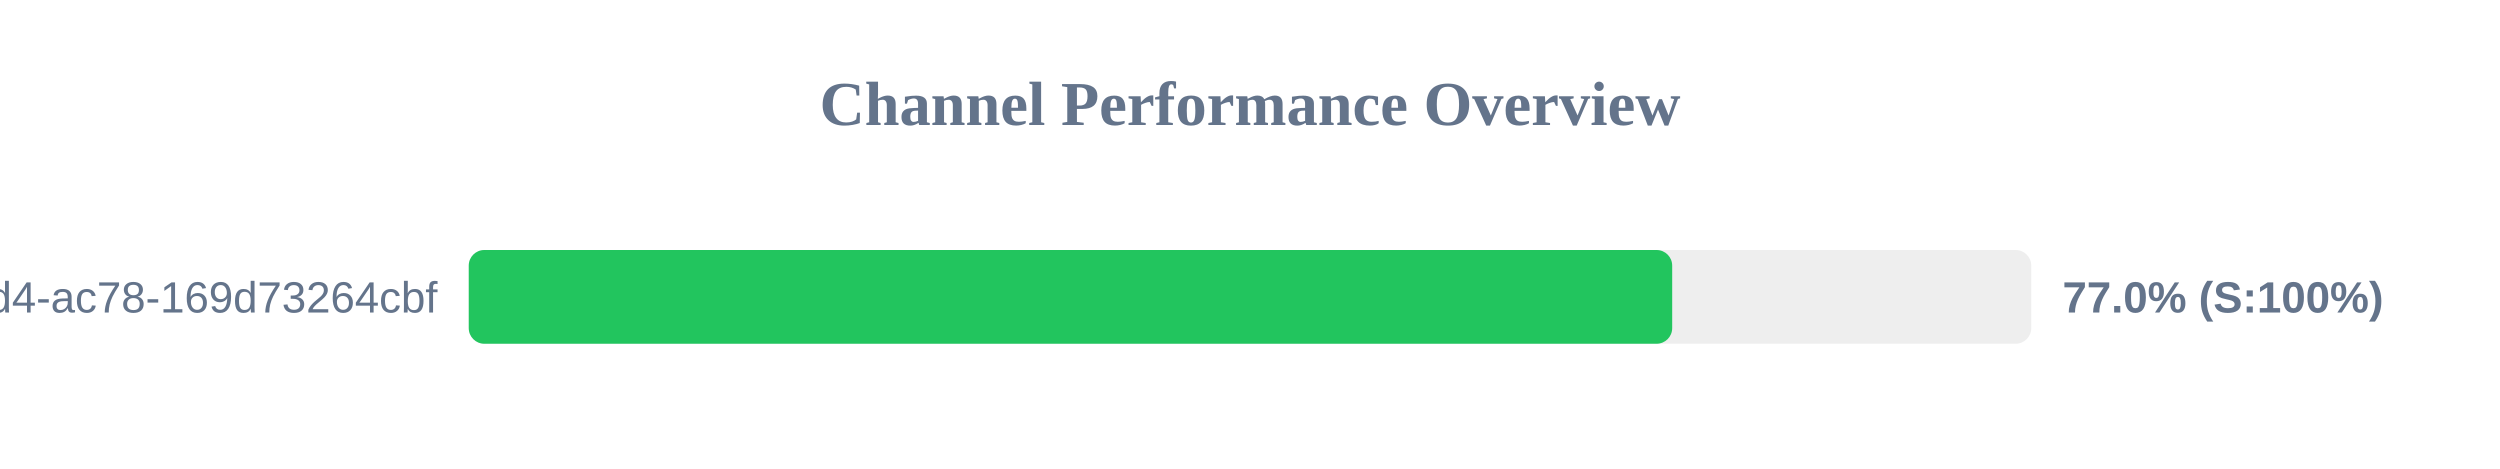
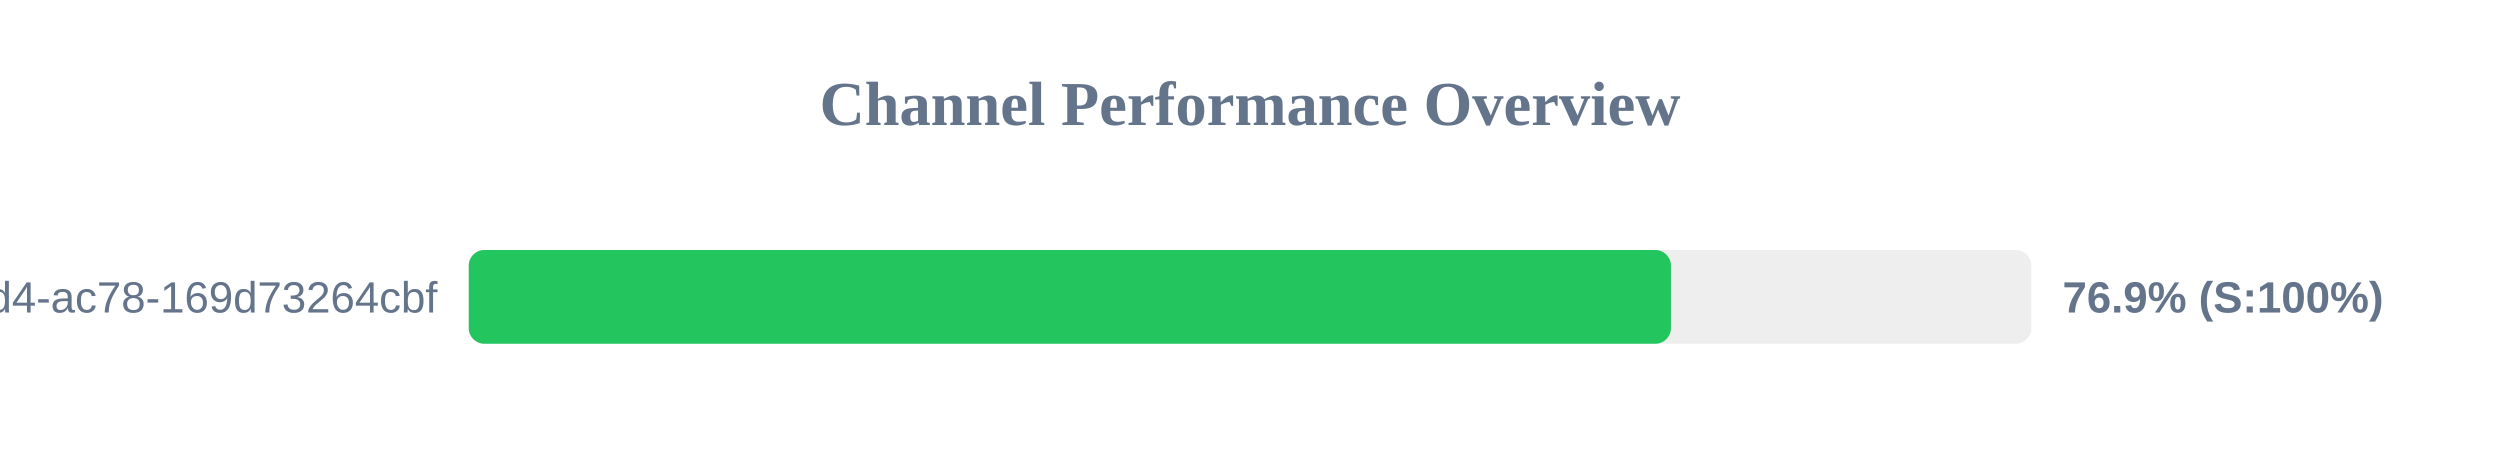
<svg xmlns="http://www.w3.org/2000/svg" width="800" height="150" version="1.1">
  <style>
        .row { font: 14px Arial; fill: #64748b; }
        .score { font: bold 14px Arial; fill: #64748b; }
    </style>
  <text x="400" y="40" text-anchor="middle" font-size="20px" font-weight="bold" fill="#64748b">Channel Performance Overview</text>
  <rect x="150" y="80" width="500" height="30" fill="#eee" rx="5" />
-   <rect x="150" y="80" width="385.1" height="30" fill="#22c55e" rx="5" />
+   <rect x="150" y="80" width="384.7" height="30" fill="#22c55e" rx="5" />
  <text x="140" y="100" text-anchor="end" class="row">?uuid=48c2c901-72e6-46d4-ac78-169d73264cbf</text>
-   <text x="660" y="100" text-anchor="start" class="score">77.0% (S:100%)</text>
+   <text x="660" y="100" text-anchor="start" class="score">76.9% (S:100%)</text>
</svg>
